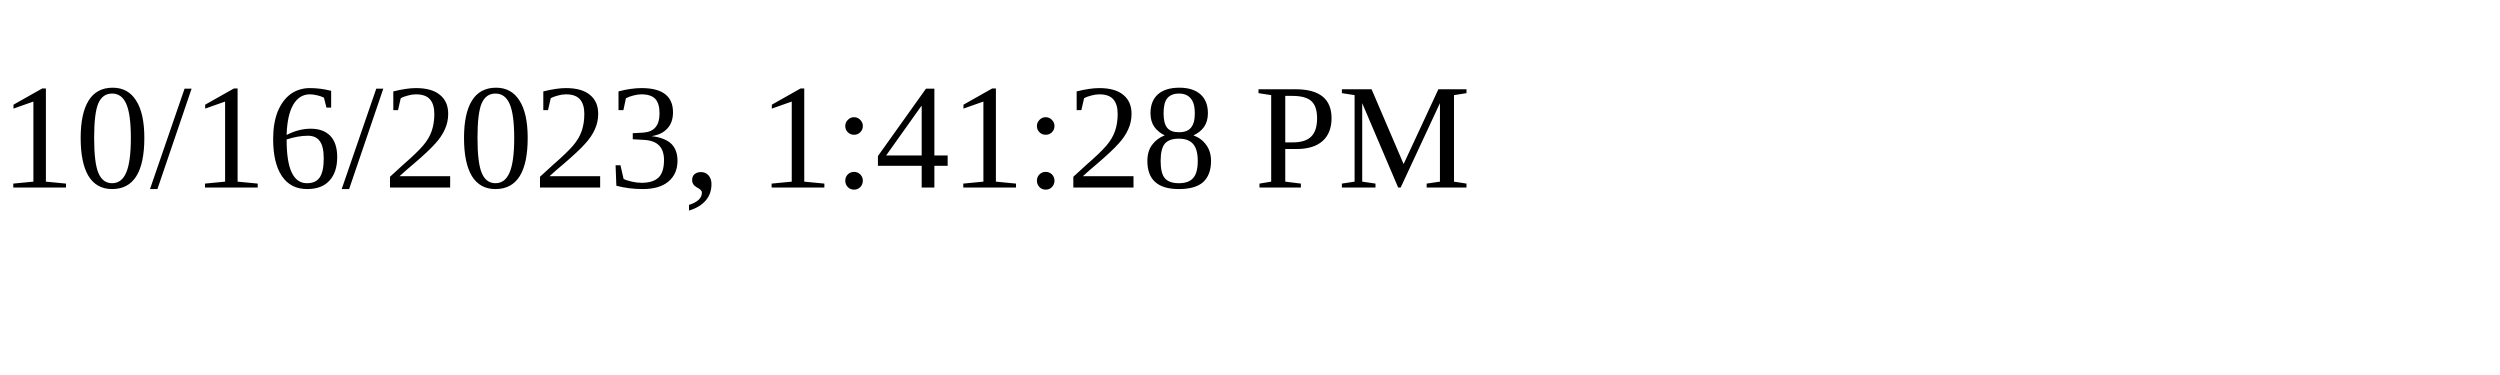
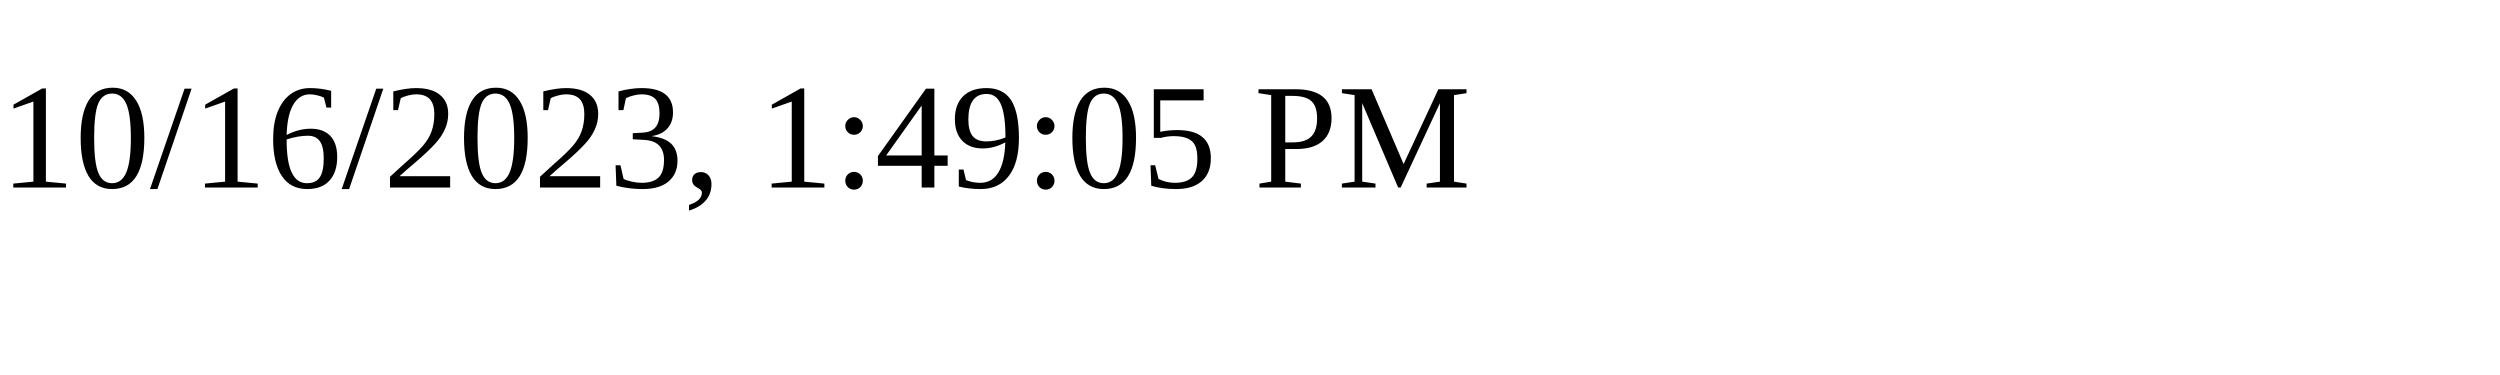
<svg xmlns="http://www.w3.org/2000/svg" height="30" width="200">
-   <text x="0" y="15">10/16/2023, 1:41:28 PM</text>
+   <text x="0" y="15">10/16/2023, 1:49:05 PM</text>
</svg>
